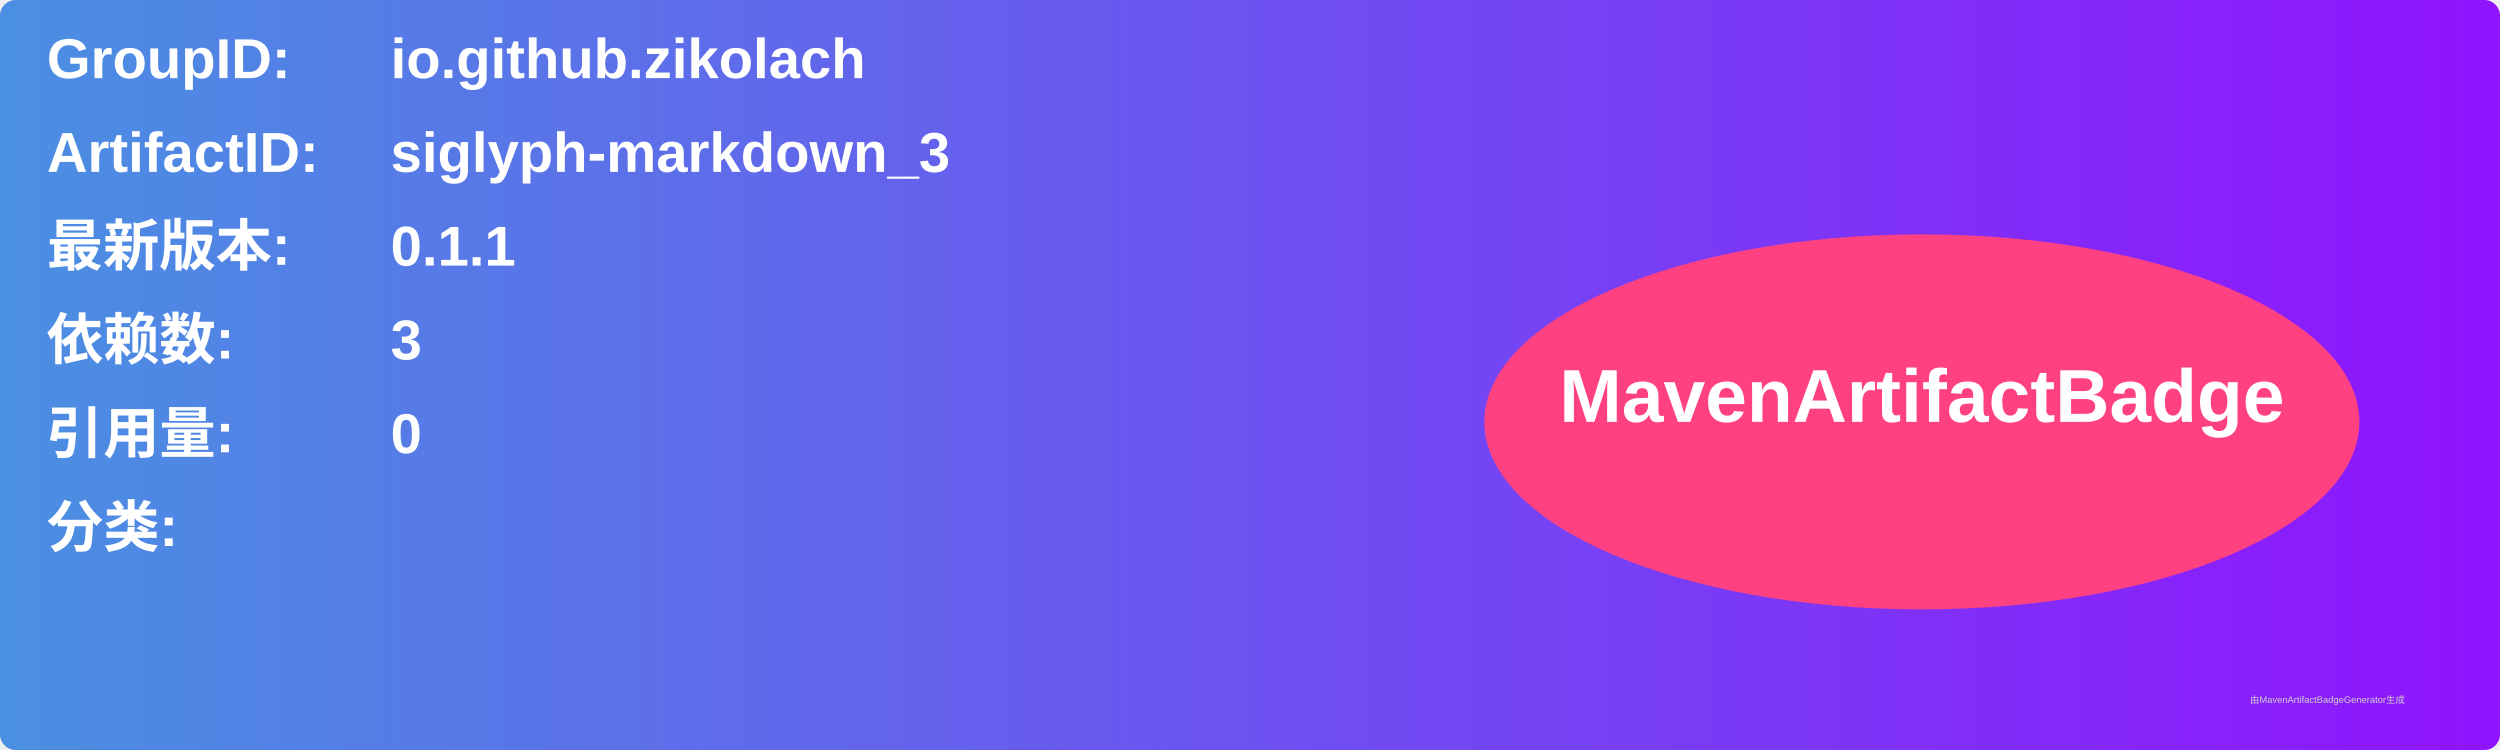
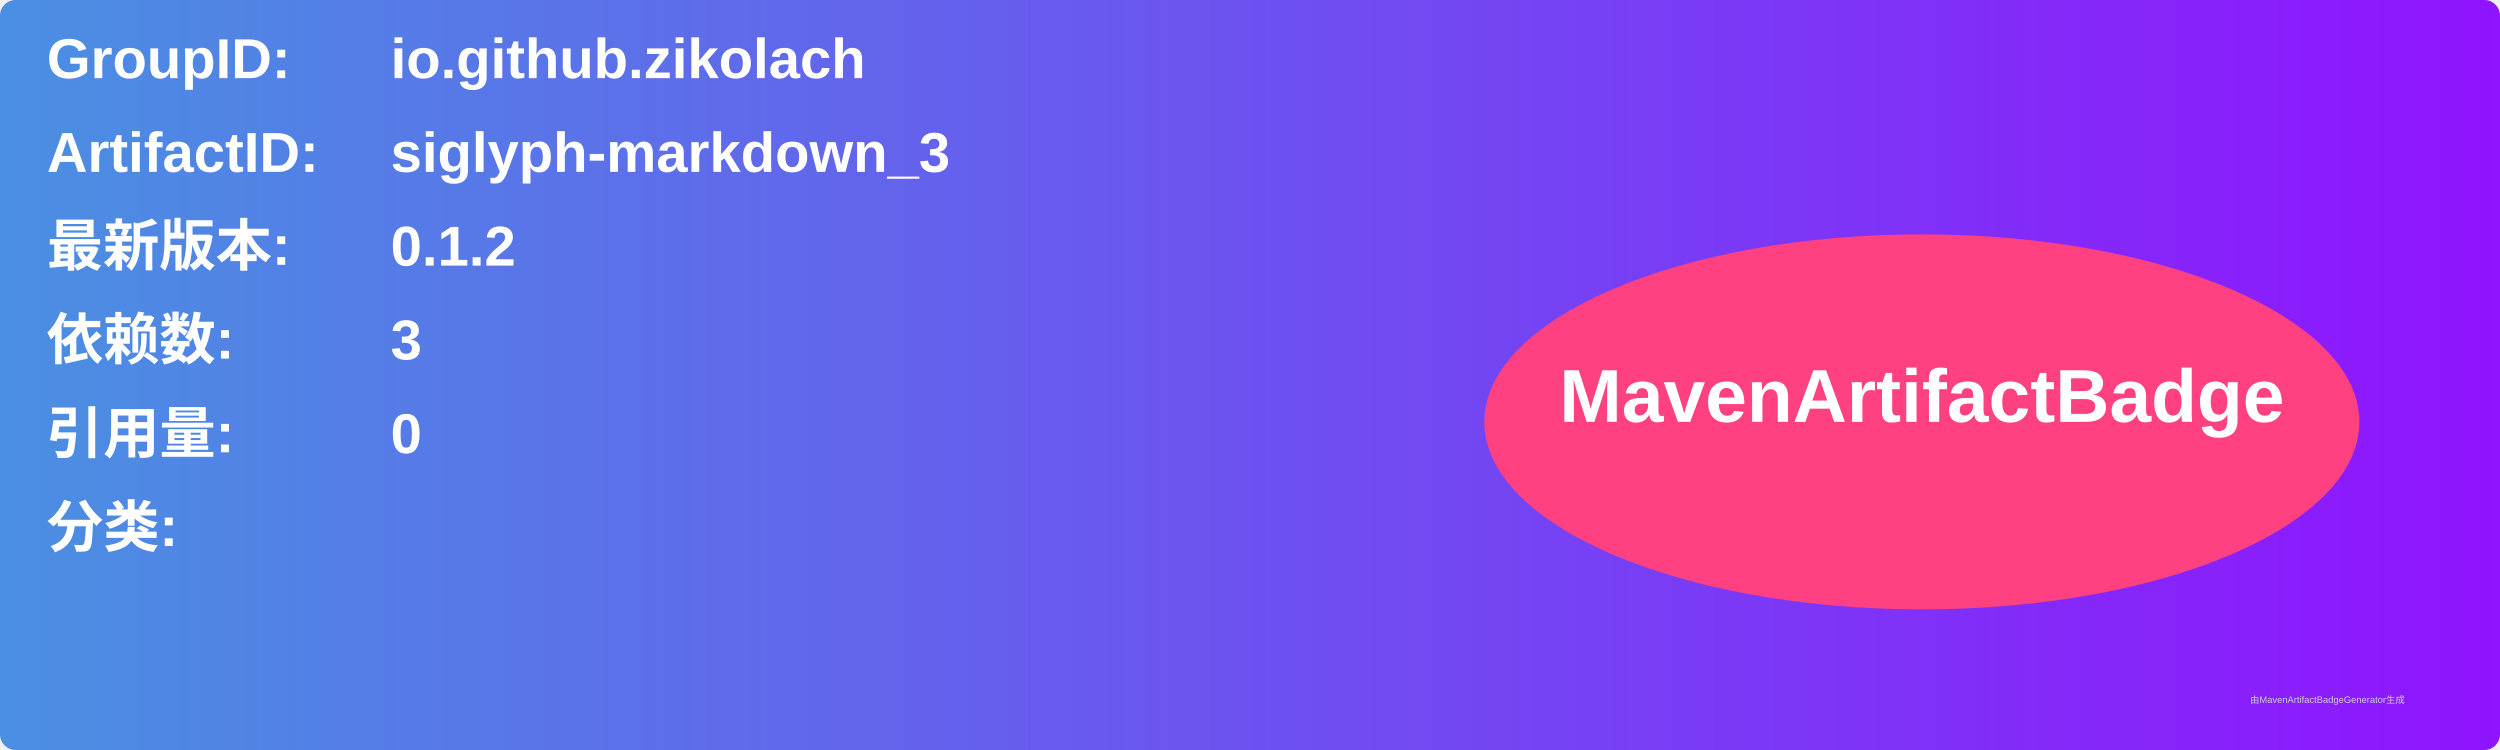
<svg xmlns="http://www.w3.org/2000/svg" width="800" height="240" viewBox="0 0 800 240">
  <linearGradient id="grad" x1="0%" y1="0%" x2="100%" y2="0%">
    <stop offset="0%" stop-color="#4a90e2" />
    <stop offset="100%" stop-color="#9013fe" />
  </linearGradient>
  <rect width="100%" height="100%" rx="5" ry="5" fill="url(#grad)" />
  <g transform="translate(15, 15)">
    <text x="0" y="10" font-family="Arial" font-size="18" fill="white" font-weight="bold" width="260">GroupID:</text>
    <text x="110" y="10" font-family="Arial" font-size="18" fill="white" font-weight="bold" width="460">io.github.zikolach</text>
    <text x="0" y="40" font-family="Arial" font-size="18" fill="white" font-weight="bold" width="260">ArtifactID:</text>
    <text x="110" y="40" font-family="Arial" font-size="18" fill="white" font-weight="bold" width="460">siglyph-markdown_3</text>
    <text x="0" y="70" font-family="Arial" font-size="18" fill="white" font-weight="bold">最新版本:</text>
    <text x="110" y="70" font-family="Arial" font-size="18" fill="white" font-weight="bold">
-       <tspan font-weight="bold">0.1.1</tspan>
+       <tspan font-weight="bold">0.1.2</tspan>
    </text>
    <text x="0" y="100" font-family="Arial" font-size="18" fill="white" font-weight="bold">依赖数: </text>
    <text x="110" y="100" font-family="Arial" font-size="18" fill="white">
      <tspan font-weight="bold">3</tspan>
    </text>
    <text x="0" y="130" font-family="Arial" font-size="18" fill="white" font-weight="bold">引用量: </text>
    <text x="110" y="130" font-family="Arial" font-size="18" fill="white">
      <tspan font-weight="bold">0</tspan>
    </text>
    <text x="0" y="160" font-family="Arial" font-size="18" fill="white" font-weight="bold">分类:</text>
    <text x="10" y="190" font-family="Arial" font-size="10" fill="white">
      <tspan font-weight="bold" />
    </text>
    <ellipse cx="600" cy="120" rx="140" ry="60" fill="#ff4081" />
    <text x="600" y="120" text-anchor="middle" font-family="Arial" font-size="24" fill="white" font-weight="bold">MavenArtifactBadge</text>
  </g>
  <text x="720" y="225" font-family="Arial" font-size="3" fill="#d0d0d0">由MavenArtifactBadgeGenerator生成</text>
</svg>
